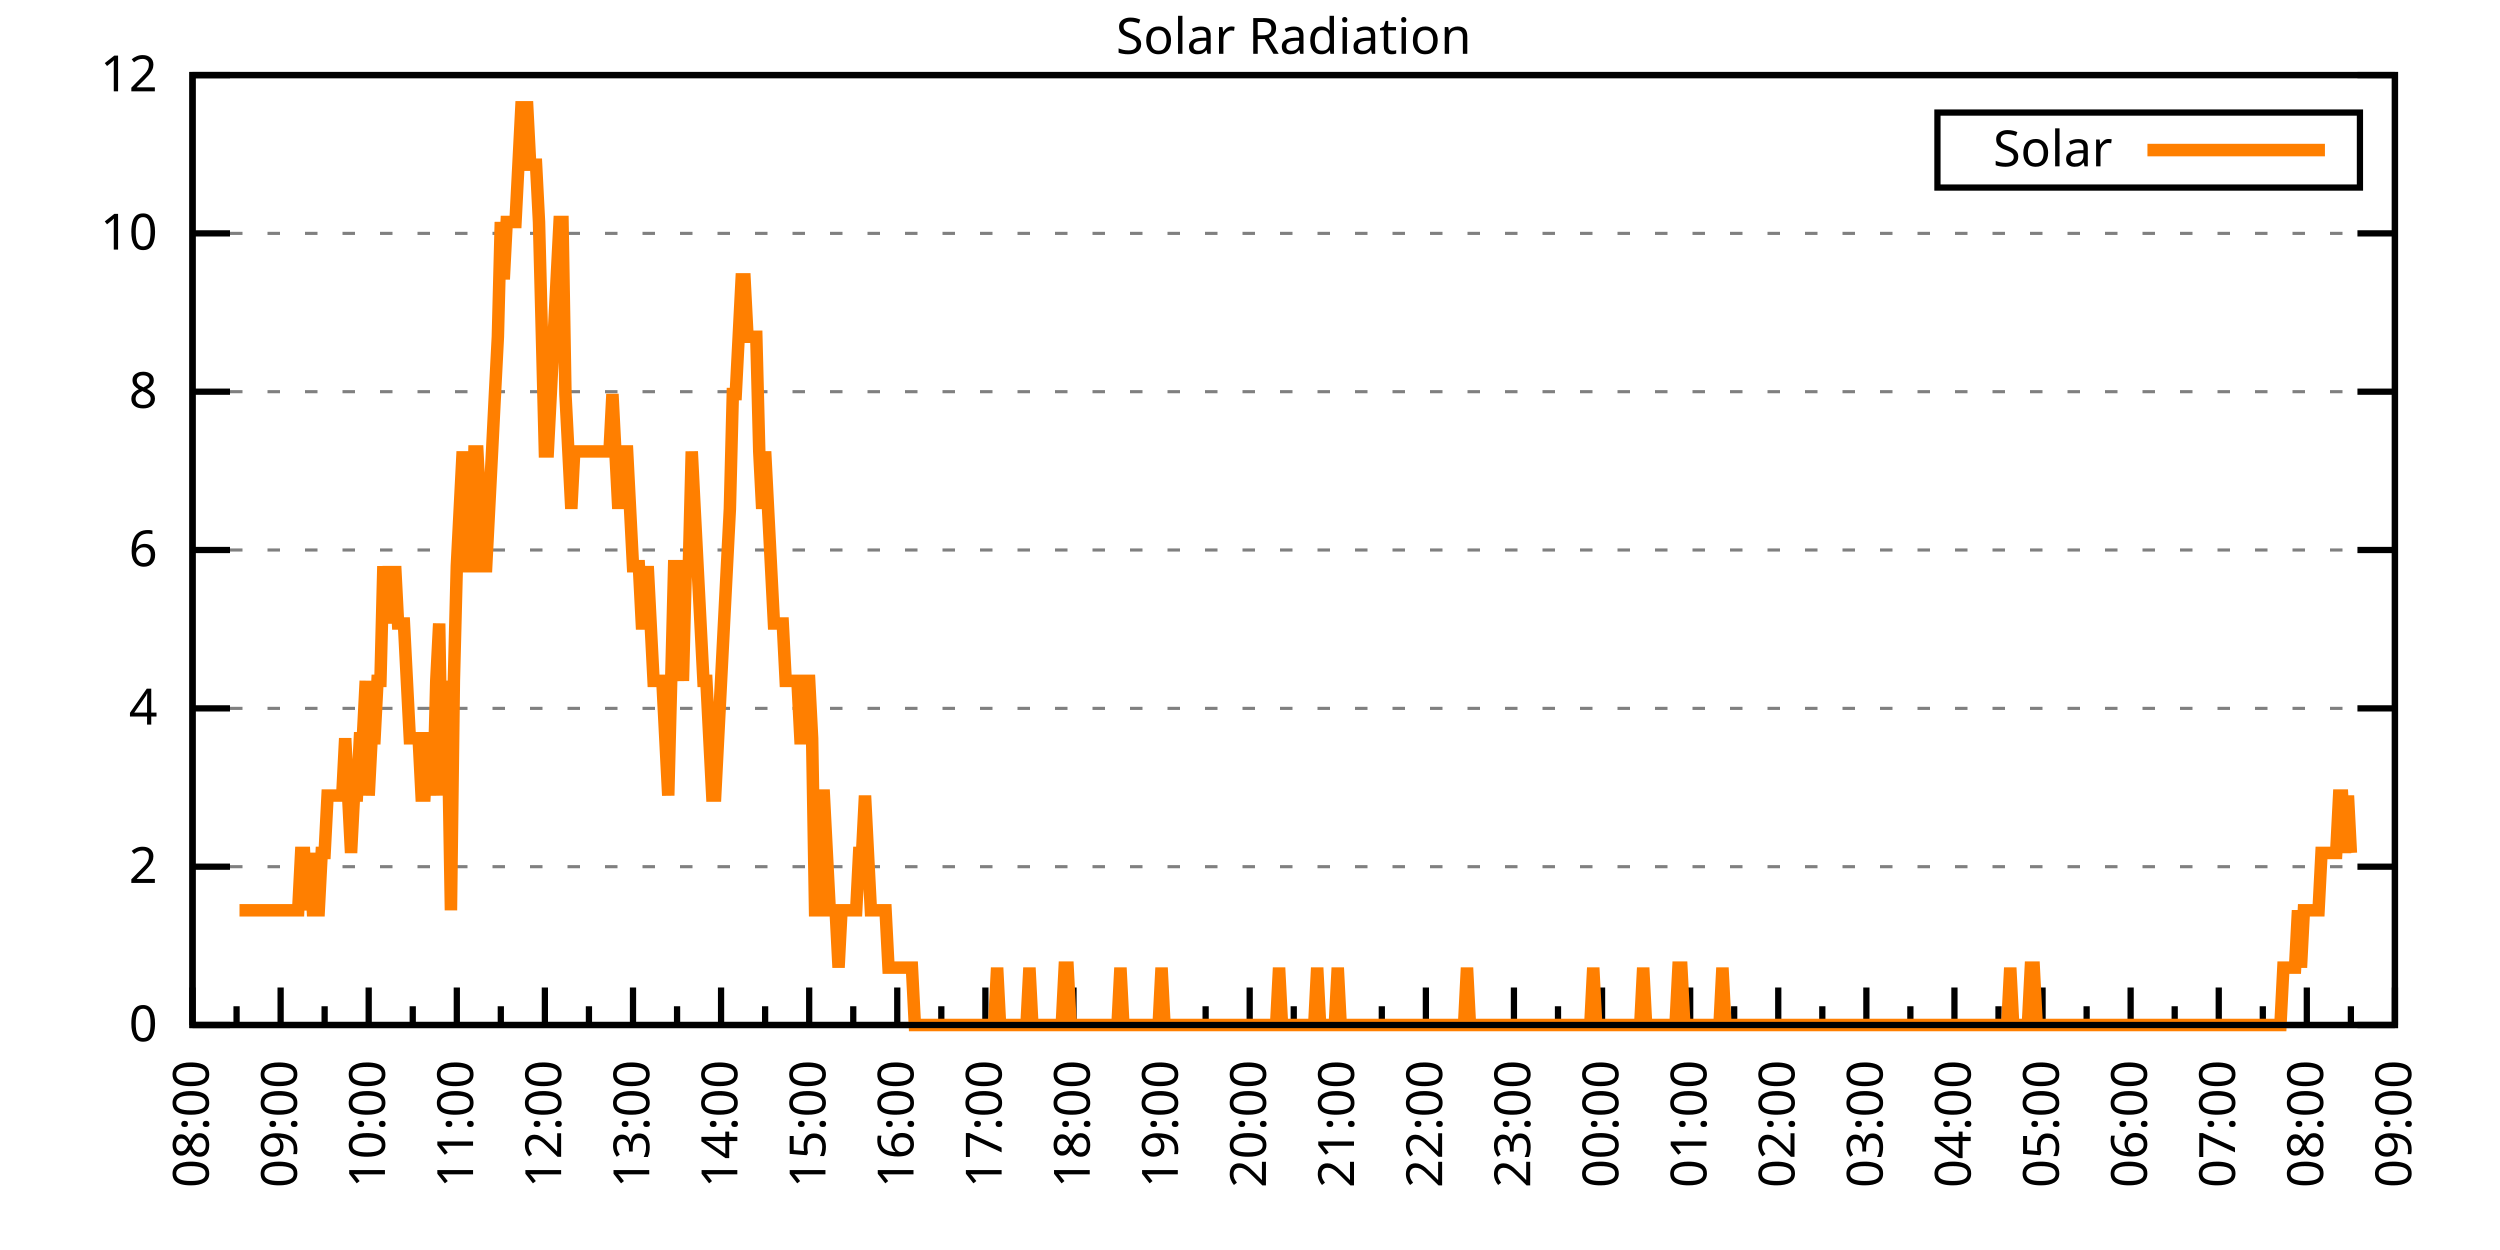
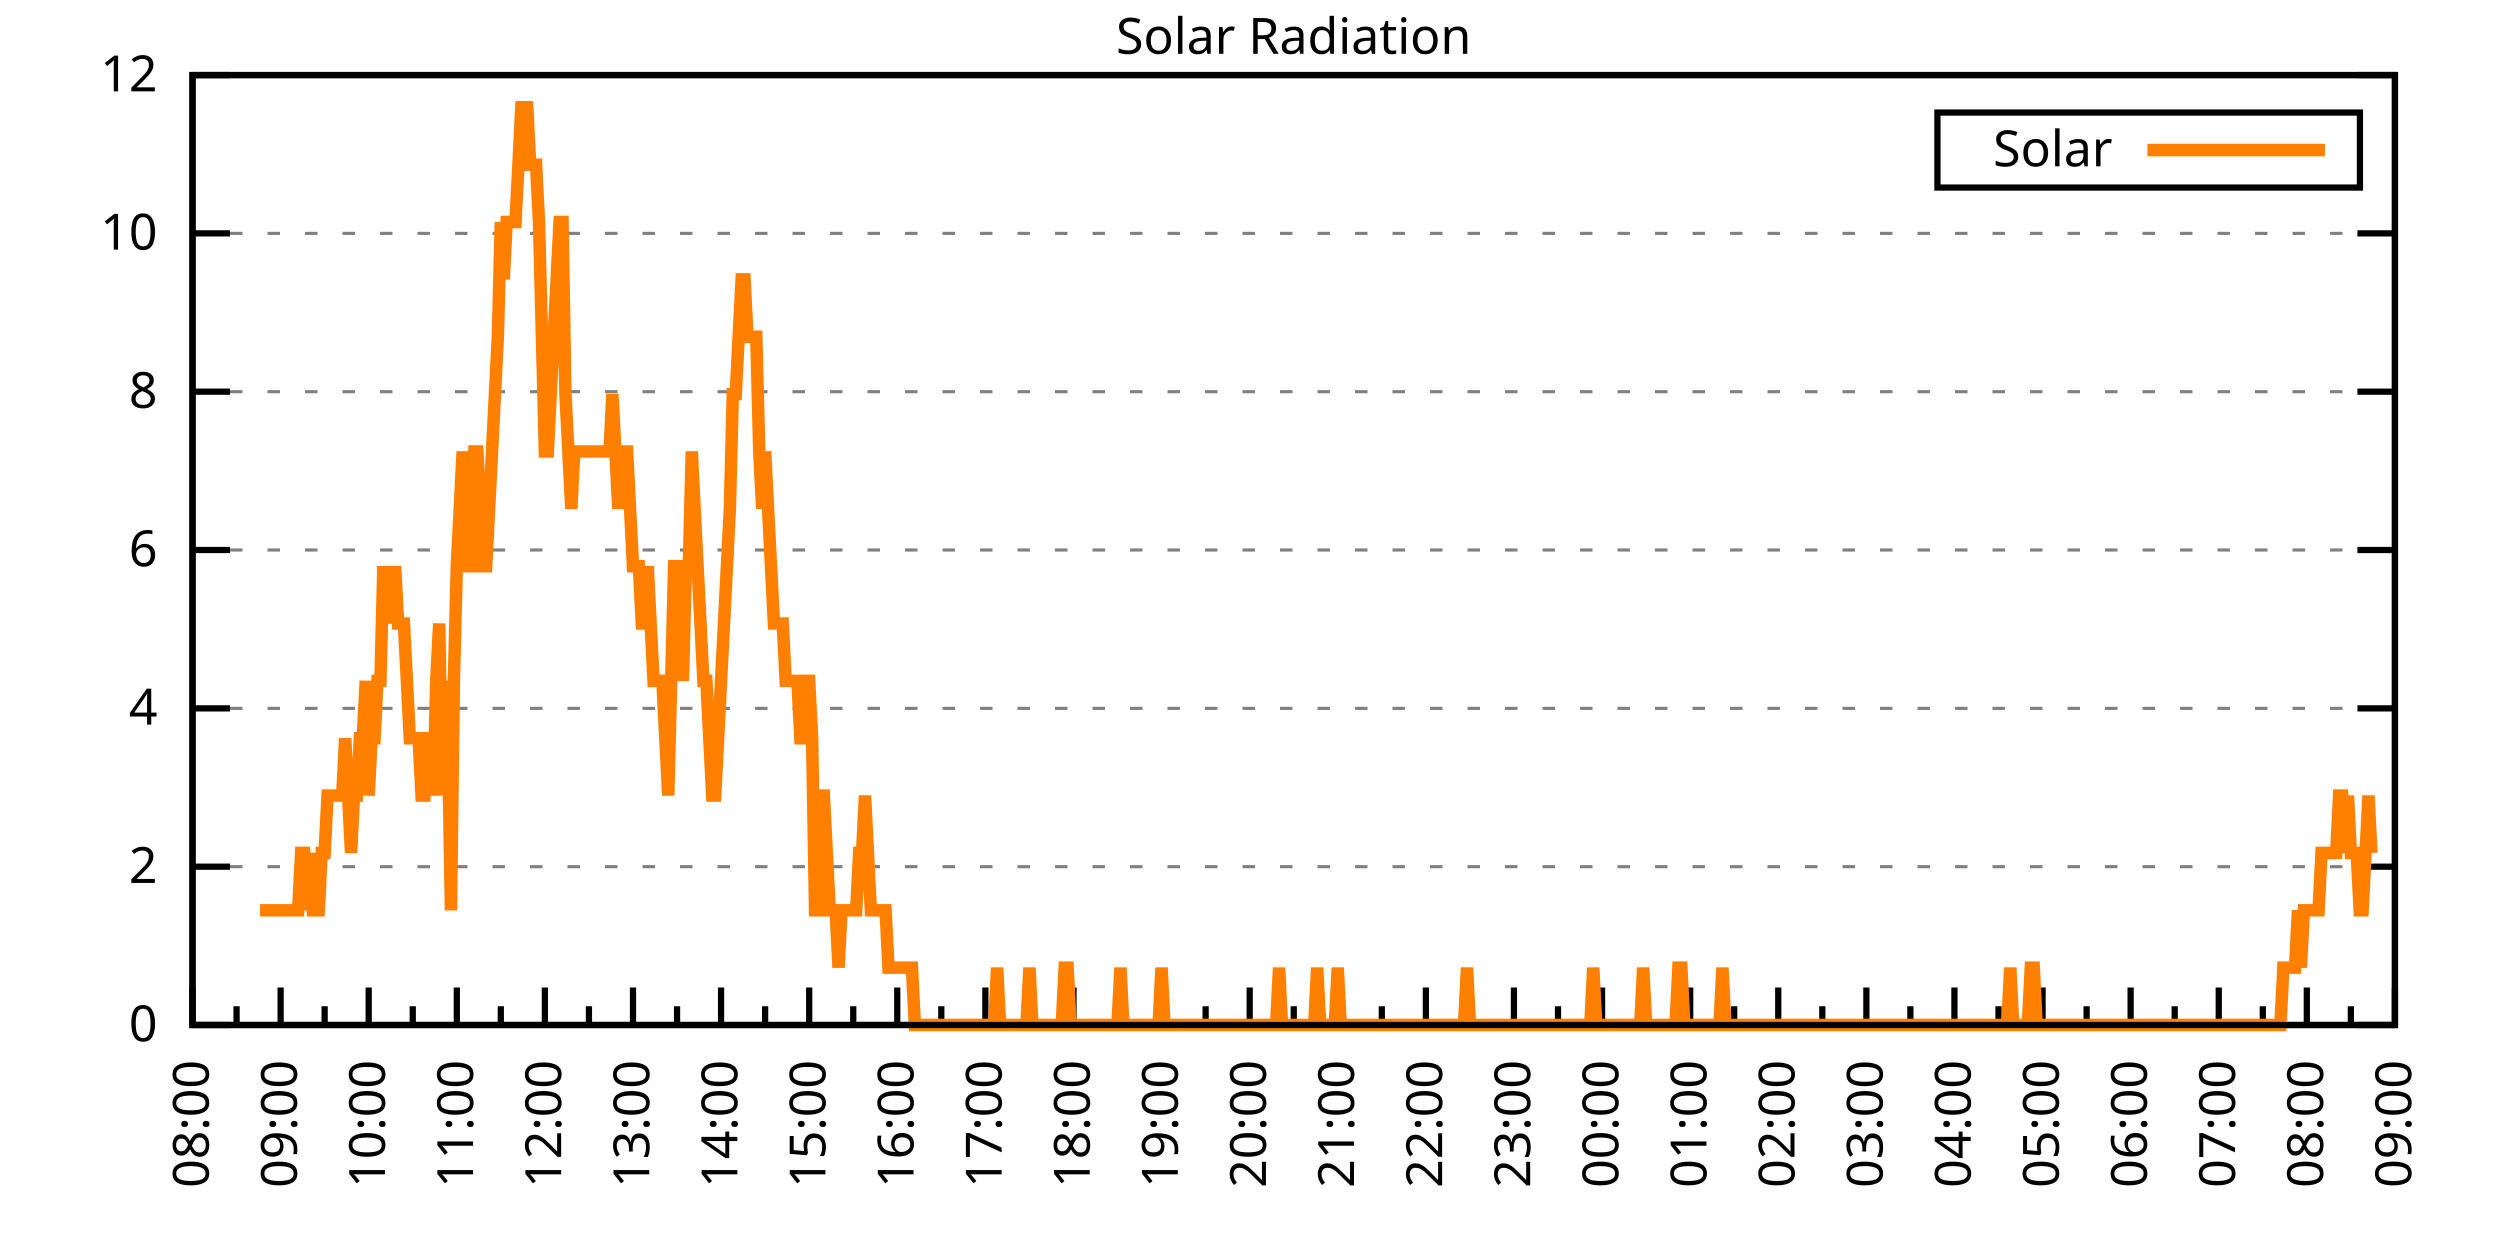
<svg xmlns="http://www.w3.org/2000/svg" xmlns:xlink="http://www.w3.org/1999/xlink" width="400" height="200" viewBox="0 0 400 200">
  <g id="gnuplot_canvas">
    <rect x="0" y="0" width="400" height="200" fill="none" />
    <defs>
      <circle id="gpDot" r="0.5" stroke-width="0.5" stroke="currentColor" />
      <path id="gpPt0" stroke-width="0.333" stroke="currentColor" d="M-1,0 h2 M0,-1 v2" />
      <path id="gpPt1" stroke-width="0.333" stroke="currentColor" d="M-1,-1 L1,1 M1,-1 L-1,1" />
      <path id="gpPt2" stroke-width="0.333" stroke="currentColor" d="M-1,0 L1,0 M0,-1 L0,1 M-1,-1 L1,1 M-1,1 L1,-1" />
      <rect id="gpPt3" stroke-width="0.333" stroke="currentColor" x="-1" y="-1" width="2" height="2" />
      <rect id="gpPt4" stroke-width="0.333" stroke="currentColor" fill="currentColor" x="-1" y="-1" width="2" height="2" />
      <circle id="gpPt5" stroke-width="0.333" stroke="currentColor" cx="0" cy="0" r="1" />
      <use xlink:href="#gpPt5" id="gpPt6" fill="currentColor" stroke="none" />
      <path id="gpPt7" stroke-width="0.333" stroke="currentColor" d="M0,-1.33 L-1.33,0.67 L1.33,0.67 z" />
      <use xlink:href="#gpPt7" id="gpPt8" fill="currentColor" stroke="none" />
      <use xlink:href="#gpPt7" id="gpPt9" stroke="currentColor" transform="rotate(180)" />
      <use xlink:href="#gpPt9" id="gpPt10" fill="currentColor" stroke="none" />
      <use xlink:href="#gpPt3" id="gpPt11" stroke="currentColor" transform="rotate(45)" />
      <use xlink:href="#gpPt11" id="gpPt12" fill="currentColor" stroke="none" />
      <path id="gpPt13" stroke-width="0.333" stroke="currentColor" d="M0,1.330 L1.265,0.411 L0.782,-1.067 L-0.782,-1.076 L-1.265,0.411 z" />
      <use xlink:href="#gpPt13" id="gpPt14" fill="currentColor" stroke="none" />
      <filter id="textbox" filterUnits="objectBoundingBox" x="0" y="0" height="1" width="1">
        <feFlood flood-color="white" flood-opacity="1" result="bgnd" />
        <feComposite in="SourceGraphic" in2="bgnd" operator="atop" />
      </filter>
      <filter id="greybox" filterUnits="objectBoundingBox" x="0" y="0" height="1" width="1">
        <feFlood flood-color="lightgrey" flood-opacity="1" result="grey" />
        <feComposite in="SourceGraphic" in2="grey" operator="atop" />
      </filter>
    </defs>
    <g fill="none" color="white" stroke="currentColor" stroke-width="1.00" stroke-linecap="butt" stroke-linejoin="miter">
</g>
    <g fill="none" color="black" stroke="currentColor" stroke-width="1.00" stroke-linecap="butt" stroke-linejoin="miter">
      <g stroke="none" shape-rendering="crispEdges">
        <polygon fill="rgb(255, 255, 255)" points="30.80,164.00 383.18,164.00 383.18,12.02 30.80,12.02 " />
      </g>
    </g>
    <g fill="none" color="black" stroke="currentColor" stroke-width="1.00" stroke-linecap="butt" stroke-linejoin="miter">
</g>
    <g fill="none" color="black" stroke="black" stroke-width="0.50" stroke-linecap="butt" stroke-linejoin="miter">
</g>
    <g fill="none" color="gray" stroke="currentColor" stroke-width="0.50" stroke-linecap="butt" stroke-linejoin="miter">
      <path stroke="gray" stroke-dasharray="2,4" class="gridline" d="M30.80,164.00 L383.19,164.00  " />
    </g>
    <g fill="none" color="gray" stroke="gray" stroke-width="1.00" stroke-linecap="butt" stroke-linejoin="miter">
</g>
    <g fill="none" color="black" stroke="currentColor" stroke-width="1.00" stroke-linecap="butt" stroke-linejoin="miter">
      <path stroke="black" d="M30.80,164.00 L36.80,164.00 M383.19,164.00 L377.19,164.00  " />
      <g transform="translate(25.20,166.60)" stroke="none" fill="black" font-family="Sans" font-size="8.00" text-anchor="end">
        <text>
          <tspan font-family="Sans"> 0</tspan>
        </text>
      </g>
    </g>
    <g fill="none" color="black" stroke="currentColor" stroke-width="1.00" stroke-linecap="butt" stroke-linejoin="miter">
</g>
    <g fill="none" color="black" stroke="black" stroke-width="0.50" stroke-linecap="butt" stroke-linejoin="miter">
</g>
    <g fill="none" color="gray" stroke="currentColor" stroke-width="0.50" stroke-linecap="butt" stroke-linejoin="miter">
      <path stroke="gray" stroke-dasharray="2,4" class="gridline" d="M30.80,138.67 L383.19,138.67  " />
    </g>
    <g fill="none" color="gray" stroke="gray" stroke-width="1.00" stroke-linecap="butt" stroke-linejoin="miter">
</g>
    <g fill="none" color="black" stroke="currentColor" stroke-width="1.00" stroke-linecap="butt" stroke-linejoin="miter">
      <path stroke="black" d="M30.80,138.67 L36.80,138.67 M383.19,138.67 L377.19,138.67  " />
      <g transform="translate(25.20,141.27)" stroke="none" fill="black" font-family="Sans" font-size="8.00" text-anchor="end">
        <text>
          <tspan font-family="Sans"> 2</tspan>
        </text>
      </g>
    </g>
    <g fill="none" color="black" stroke="currentColor" stroke-width="1.00" stroke-linecap="butt" stroke-linejoin="miter">
</g>
    <g fill="none" color="black" stroke="black" stroke-width="0.50" stroke-linecap="butt" stroke-linejoin="miter">
</g>
    <g fill="none" color="gray" stroke="currentColor" stroke-width="0.50" stroke-linecap="butt" stroke-linejoin="miter">
      <path stroke="gray" stroke-dasharray="2,4" class="gridline" d="M30.80,113.34 L383.19,113.34  " />
    </g>
    <g fill="none" color="gray" stroke="gray" stroke-width="1.00" stroke-linecap="butt" stroke-linejoin="miter">
</g>
    <g fill="none" color="black" stroke="currentColor" stroke-width="1.00" stroke-linecap="butt" stroke-linejoin="miter">
      <path stroke="black" d="M30.80,113.34 L36.80,113.34 M383.19,113.34 L377.19,113.34  " />
      <g transform="translate(25.20,115.94)" stroke="none" fill="black" font-family="Sans" font-size="8.00" text-anchor="end">
        <text>
          <tspan font-family="Sans"> 4</tspan>
        </text>
      </g>
    </g>
    <g fill="none" color="black" stroke="currentColor" stroke-width="1.00" stroke-linecap="butt" stroke-linejoin="miter">
</g>
    <g fill="none" color="black" stroke="black" stroke-width="0.50" stroke-linecap="butt" stroke-linejoin="miter">
</g>
    <g fill="none" color="gray" stroke="currentColor" stroke-width="0.50" stroke-linecap="butt" stroke-linejoin="miter">
      <path stroke="gray" stroke-dasharray="2,4" class="gridline" d="M30.80,88.00 L383.19,88.00  " />
    </g>
    <g fill="none" color="gray" stroke="gray" stroke-width="1.00" stroke-linecap="butt" stroke-linejoin="miter">
</g>
    <g fill="none" color="black" stroke="currentColor" stroke-width="1.00" stroke-linecap="butt" stroke-linejoin="miter">
      <path stroke="black" d="M30.80,88.00 L36.80,88.00 M383.19,88.00 L377.19,88.00  " />
      <g transform="translate(25.20,90.60)" stroke="none" fill="black" font-family="Sans" font-size="8.00" text-anchor="end">
        <text>
          <tspan font-family="Sans"> 6</tspan>
        </text>
      </g>
    </g>
    <g fill="none" color="black" stroke="currentColor" stroke-width="1.00" stroke-linecap="butt" stroke-linejoin="miter">
</g>
    <g fill="none" color="black" stroke="black" stroke-width="0.50" stroke-linecap="butt" stroke-linejoin="miter">
</g>
    <g fill="none" color="gray" stroke="currentColor" stroke-width="0.50" stroke-linecap="butt" stroke-linejoin="miter">
      <path stroke="gray" stroke-dasharray="2,4" class="gridline" d="M30.80,62.67 L383.19,62.67  " />
    </g>
    <g fill="none" color="gray" stroke="gray" stroke-width="1.00" stroke-linecap="butt" stroke-linejoin="miter">
</g>
    <g fill="none" color="black" stroke="currentColor" stroke-width="1.00" stroke-linecap="butt" stroke-linejoin="miter">
      <path stroke="black" d="M30.80,62.67 L36.80,62.67 M383.19,62.67 L377.19,62.67  " />
      <g transform="translate(25.20,65.27)" stroke="none" fill="black" font-family="Sans" font-size="8.00" text-anchor="end">
        <text>
          <tspan font-family="Sans"> 8</tspan>
        </text>
      </g>
    </g>
    <g fill="none" color="black" stroke="currentColor" stroke-width="1.00" stroke-linecap="butt" stroke-linejoin="miter">
</g>
    <g fill="none" color="black" stroke="black" stroke-width="0.50" stroke-linecap="butt" stroke-linejoin="miter">
</g>
    <g fill="none" color="gray" stroke="currentColor" stroke-width="0.50" stroke-linecap="butt" stroke-linejoin="miter">
      <path stroke="gray" stroke-dasharray="2,4" class="gridline" d="M30.80,37.34 L383.19,37.34  " />
    </g>
    <g fill="none" color="gray" stroke="gray" stroke-width="1.00" stroke-linecap="butt" stroke-linejoin="miter">
</g>
    <g fill="none" color="black" stroke="currentColor" stroke-width="1.00" stroke-linecap="butt" stroke-linejoin="miter">
      <path stroke="black" d="M30.80,37.34 L36.80,37.34 M383.19,37.34 L377.19,37.34  " />
      <g transform="translate(25.20,39.94)" stroke="none" fill="black" font-family="Sans" font-size="8.00" text-anchor="end">
        <text>
          <tspan font-family="Sans"> 10</tspan>
        </text>
      </g>
    </g>
    <g fill="none" color="black" stroke="currentColor" stroke-width="1.00" stroke-linecap="butt" stroke-linejoin="miter">
</g>
    <g fill="none" color="black" stroke="black" stroke-width="0.50" stroke-linecap="butt" stroke-linejoin="miter">
</g>
    <g fill="none" color="gray" stroke="currentColor" stroke-width="0.50" stroke-linecap="butt" stroke-linejoin="miter">
      <path stroke="gray" stroke-dasharray="2,4" class="gridline" d="M30.80,12.01 L383.19,12.01  " />
    </g>
    <g fill="none" color="gray" stroke="gray" stroke-width="1.00" stroke-linecap="butt" stroke-linejoin="miter">
</g>
    <g fill="none" color="black" stroke="currentColor" stroke-width="1.00" stroke-linecap="butt" stroke-linejoin="miter">
      <path stroke="black" d="M30.80,12.01 L36.80,12.01 M383.19,12.01 L377.19,12.01  " />
      <g transform="translate(25.20,14.61)" stroke="none" fill="black" font-family="Sans" font-size="8.00" text-anchor="end">
        <text>
          <tspan font-family="Sans"> 12</tspan>
        </text>
      </g>
    </g>
    <g fill="none" color="black" stroke="currentColor" stroke-width="1.00" stroke-linecap="butt" stroke-linejoin="miter">
      <path stroke="black" d="M30.80,164.00 L30.80,158.00  " />
      <g transform="translate(33.40,169.60) rotate(270)" stroke="none" fill="black" font-family="Sans" font-size="8.00" text-anchor="end">
        <text>
          <tspan font-family="Sans">08:00</tspan>
        </text>
      </g>
    </g>
    <g fill="none" color="black" stroke="currentColor" stroke-width="1.00" stroke-linecap="butt" stroke-linejoin="miter">
      <path stroke="black" d="M37.85,164.00 L37.85,161.00 M44.90,164.00 L44.90,158.00  " />
      <g transform="translate(47.50,169.60) rotate(270)" stroke="none" fill="black" font-family="Sans" font-size="8.00" text-anchor="end">
        <text>
          <tspan font-family="Sans">09:00</tspan>
        </text>
      </g>
    </g>
    <g fill="none" color="black" stroke="currentColor" stroke-width="1.00" stroke-linecap="butt" stroke-linejoin="miter">
      <path stroke="black" d="M51.94,164.00 L51.94,161.00 M58.99,164.00 L58.99,158.00  " />
      <g transform="translate(61.59,169.60) rotate(270)" stroke="none" fill="black" font-family="Sans" font-size="8.00" text-anchor="end">
        <text>
          <tspan font-family="Sans">10:00</tspan>
        </text>
      </g>
    </g>
    <g fill="none" color="black" stroke="currentColor" stroke-width="1.00" stroke-linecap="butt" stroke-linejoin="miter">
      <path stroke="black" d="M66.04,164.00 L66.04,161.00 M73.09,164.00 L73.09,158.00  " />
      <g transform="translate(75.69,169.60) rotate(270)" stroke="none" fill="black" font-family="Sans" font-size="8.00" text-anchor="end">
        <text>
          <tspan font-family="Sans">11:00</tspan>
        </text>
      </g>
    </g>
    <g fill="none" color="black" stroke="currentColor" stroke-width="1.00" stroke-linecap="butt" stroke-linejoin="miter">
      <path stroke="black" d="M80.13,164.00 L80.13,161.00 M87.18,164.00 L87.18,158.00  " />
      <g transform="translate(89.78,169.60) rotate(270)" stroke="none" fill="black" font-family="Sans" font-size="8.00" text-anchor="end">
        <text>
          <tspan font-family="Sans">12:00</tspan>
        </text>
      </g>
    </g>
    <g fill="none" color="black" stroke="currentColor" stroke-width="1.00" stroke-linecap="butt" stroke-linejoin="miter">
      <path stroke="black" d="M94.23,164.00 L94.23,161.00 M101.28,164.00 L101.28,158.00  " />
      <g transform="translate(103.88,169.60) rotate(270)" stroke="none" fill="black" font-family="Sans" font-size="8.00" text-anchor="end">
        <text>
          <tspan font-family="Sans">13:00</tspan>
        </text>
      </g>
    </g>
    <g fill="none" color="black" stroke="currentColor" stroke-width="1.00" stroke-linecap="butt" stroke-linejoin="miter">
      <path stroke="black" d="M108.33,164.00 L108.33,161.00 M115.37,164.00 L115.37,158.00  " />
      <g transform="translate(117.97,169.60) rotate(270)" stroke="none" fill="black" font-family="Sans" font-size="8.00" text-anchor="end">
        <text>
          <tspan font-family="Sans">14:00</tspan>
        </text>
      </g>
    </g>
    <g fill="none" color="black" stroke="currentColor" stroke-width="1.00" stroke-linecap="butt" stroke-linejoin="miter">
      <path stroke="black" d="M122.42,164.00 L122.42,161.00 M129.47,164.00 L129.47,158.00  " />
      <g transform="translate(132.07,169.60) rotate(270)" stroke="none" fill="black" font-family="Sans" font-size="8.00" text-anchor="end">
        <text>
          <tspan font-family="Sans">15:00</tspan>
        </text>
      </g>
    </g>
    <g fill="none" color="black" stroke="currentColor" stroke-width="1.00" stroke-linecap="butt" stroke-linejoin="miter">
      <path stroke="black" d="M136.52,164.00 L136.52,161.00 M143.56,164.00 L143.56,158.00  " />
      <g transform="translate(146.16,169.60) rotate(270)" stroke="none" fill="black" font-family="Sans" font-size="8.00" text-anchor="end">
        <text>
          <tspan font-family="Sans">16:00</tspan>
        </text>
      </g>
    </g>
    <g fill="none" color="black" stroke="currentColor" stroke-width="1.00" stroke-linecap="butt" stroke-linejoin="miter">
      <path stroke="black" d="M150.61,164.00 L150.61,161.00 M157.66,164.00 L157.66,158.00  " />
      <g transform="translate(160.26,169.60) rotate(270)" stroke="none" fill="black" font-family="Sans" font-size="8.00" text-anchor="end">
        <text>
          <tspan font-family="Sans">17:00</tspan>
        </text>
      </g>
    </g>
    <g fill="none" color="black" stroke="currentColor" stroke-width="1.00" stroke-linecap="butt" stroke-linejoin="miter">
      <path stroke="black" d="M164.71,164.00 L164.71,161.00 M171.76,164.00 L171.76,158.00  " />
      <g transform="translate(174.36,169.60) rotate(270)" stroke="none" fill="black" font-family="Sans" font-size="8.00" text-anchor="end">
        <text>
          <tspan font-family="Sans">18:00</tspan>
        </text>
      </g>
    </g>
    <g fill="none" color="black" stroke="currentColor" stroke-width="1.00" stroke-linecap="butt" stroke-linejoin="miter">
      <path stroke="black" d="M178.80,164.00 L178.80,161.00 M185.85,164.00 L185.85,158.00  " />
      <g transform="translate(188.45,169.60) rotate(270)" stroke="none" fill="black" font-family="Sans" font-size="8.00" text-anchor="end">
        <text>
          <tspan font-family="Sans">19:00</tspan>
        </text>
      </g>
    </g>
    <g fill="none" color="black" stroke="currentColor" stroke-width="1.00" stroke-linecap="butt" stroke-linejoin="miter">
      <path stroke="black" d="M192.90,164.00 L192.90,161.00 M199.95,164.00 L199.95,158.00  " />
      <g transform="translate(202.55,169.60) rotate(270)" stroke="none" fill="black" font-family="Sans" font-size="8.00" text-anchor="end">
        <text>
          <tspan font-family="Sans">20:00</tspan>
        </text>
      </g>
    </g>
    <g fill="none" color="black" stroke="currentColor" stroke-width="1.00" stroke-linecap="butt" stroke-linejoin="miter">
      <path stroke="black" d="M207.00,164.00 L207.00,161.00 M214.04,164.00 L214.04,158.00  " />
      <g transform="translate(216.64,169.60) rotate(270)" stroke="none" fill="black" font-family="Sans" font-size="8.00" text-anchor="end">
        <text>
          <tspan font-family="Sans">21:00</tspan>
        </text>
      </g>
    </g>
    <g fill="none" color="black" stroke="currentColor" stroke-width="1.00" stroke-linecap="butt" stroke-linejoin="miter">
      <path stroke="black" d="M221.09,164.00 L221.09,161.00 M228.14,164.00 L228.14,158.00  " />
      <g transform="translate(230.74,169.60) rotate(270)" stroke="none" fill="black" font-family="Sans" font-size="8.00" text-anchor="end">
        <text>
          <tspan font-family="Sans">22:00</tspan>
        </text>
      </g>
    </g>
    <g fill="none" color="black" stroke="currentColor" stroke-width="1.00" stroke-linecap="butt" stroke-linejoin="miter">
      <path stroke="black" d="M235.19,164.00 L235.19,161.00 M242.23,164.00 L242.23,158.00  " />
      <g transform="translate(244.83,169.60) rotate(270)" stroke="none" fill="black" font-family="Sans" font-size="8.00" text-anchor="end">
        <text>
          <tspan font-family="Sans">23:00</tspan>
        </text>
      </g>
    </g>
    <g fill="none" color="black" stroke="currentColor" stroke-width="1.00" stroke-linecap="butt" stroke-linejoin="miter">
      <path stroke="black" d="M249.28,164.00 L249.28,161.00 M256.33,164.00 L256.33,158.00  " />
      <g transform="translate(258.93,169.60) rotate(270)" stroke="none" fill="black" font-family="Sans" font-size="8.00" text-anchor="end">
        <text>
          <tspan font-family="Sans">00:00</tspan>
        </text>
      </g>
    </g>
    <g fill="none" color="black" stroke="currentColor" stroke-width="1.00" stroke-linecap="butt" stroke-linejoin="miter">
      <path stroke="black" d="M263.38,164.00 L263.38,161.00 M270.43,164.00 L270.43,158.00  " />
      <g transform="translate(273.03,169.60) rotate(270)" stroke="none" fill="black" font-family="Sans" font-size="8.00" text-anchor="end">
        <text>
          <tspan font-family="Sans">01:00</tspan>
        </text>
      </g>
    </g>
    <g fill="none" color="black" stroke="currentColor" stroke-width="1.00" stroke-linecap="butt" stroke-linejoin="miter">
      <path stroke="black" d="M277.47,164.00 L277.47,161.00 M284.52,164.00 L284.52,158.00  " />
      <g transform="translate(287.12,169.60) rotate(270)" stroke="none" fill="black" font-family="Sans" font-size="8.00" text-anchor="end">
        <text>
          <tspan font-family="Sans">02:00</tspan>
        </text>
      </g>
    </g>
    <g fill="none" color="black" stroke="currentColor" stroke-width="1.00" stroke-linecap="butt" stroke-linejoin="miter">
      <path stroke="black" d="M291.57,164.00 L291.57,161.00 M298.62,164.00 L298.62,158.00  " />
      <g transform="translate(301.22,169.60) rotate(270)" stroke="none" fill="black" font-family="Sans" font-size="8.00" text-anchor="end">
        <text>
          <tspan font-family="Sans">03:00</tspan>
        </text>
      </g>
    </g>
    <g fill="none" color="black" stroke="currentColor" stroke-width="1.00" stroke-linecap="butt" stroke-linejoin="miter">
      <path stroke="black" d="M305.66,164.00 L305.66,161.00 M312.71,164.00 L312.71,158.00  " />
      <g transform="translate(315.31,169.60) rotate(270)" stroke="none" fill="black" font-family="Sans" font-size="8.00" text-anchor="end">
        <text>
          <tspan font-family="Sans">04:00</tspan>
        </text>
      </g>
    </g>
    <g fill="none" color="black" stroke="currentColor" stroke-width="1.00" stroke-linecap="butt" stroke-linejoin="miter">
      <path stroke="black" d="M319.76,164.00 L319.76,161.00 M326.81,164.00 L326.81,158.00  " />
      <g transform="translate(329.41,169.60) rotate(270)" stroke="none" fill="black" font-family="Sans" font-size="8.00" text-anchor="end">
        <text>
          <tspan font-family="Sans">05:00</tspan>
        </text>
      </g>
    </g>
    <g fill="none" color="black" stroke="currentColor" stroke-width="1.00" stroke-linecap="butt" stroke-linejoin="miter">
      <path stroke="black" d="M333.86,164.00 L333.86,161.00 M340.90,164.00 L340.90,158.00  " />
      <g transform="translate(343.50,169.60) rotate(270)" stroke="none" fill="black" font-family="Sans" font-size="8.00" text-anchor="end">
        <text>
          <tspan font-family="Sans">06:00</tspan>
        </text>
      </g>
    </g>
    <g fill="none" color="black" stroke="currentColor" stroke-width="1.00" stroke-linecap="butt" stroke-linejoin="miter">
      <path stroke="black" d="M347.95,164.00 L347.95,161.00 M355.00,164.00 L355.00,158.00  " />
      <g transform="translate(357.60,169.60) rotate(270)" stroke="none" fill="black" font-family="Sans" font-size="8.00" text-anchor="end">
        <text>
          <tspan font-family="Sans">07:00</tspan>
        </text>
      </g>
    </g>
    <g fill="none" color="black" stroke="currentColor" stroke-width="1.00" stroke-linecap="butt" stroke-linejoin="miter">
      <path stroke="black" d="M362.05,164.00 L362.05,161.00 M369.09,164.00 L369.09,158.00  " />
      <g transform="translate(371.69,169.60) rotate(270)" stroke="none" fill="black" font-family="Sans" font-size="8.00" text-anchor="end">
        <text>
          <tspan font-family="Sans">08:00</tspan>
        </text>
      </g>
    </g>
    <g fill="none" color="black" stroke="currentColor" stroke-width="1.00" stroke-linecap="butt" stroke-linejoin="miter">
      <path stroke="black" d="M376.14,164.00 L376.14,161.00 M383.19,164.00 L383.19,158.00  " />
      <g transform="translate(385.79,169.60) rotate(270)" stroke="none" fill="black" font-family="Sans" font-size="8.00" text-anchor="end">
        <text>
          <tspan font-family="Sans">09:00</tspan>
        </text>
      </g>
    </g>
    <g fill="none" color="black" stroke="currentColor" stroke-width="1.00" stroke-linecap="butt" stroke-linejoin="miter">
</g>
    <g fill="none" color="black" stroke="currentColor" stroke-width="1.00" stroke-linecap="butt" stroke-linejoin="miter">
      <path stroke="black" d="M30.80,12.01 L30.80,164.00 L383.19,164.00 L383.19,12.01 L30.80,12.01 Z  " />
    </g>
    <g fill="none" color="black" stroke="currentColor" stroke-width="1.00" stroke-linecap="butt" stroke-linejoin="miter">
      <g transform="translate(6.80,88.01) rotate(270)" stroke="none" fill="black" font-family="Sans" font-size="8.00" text-anchor="middle">
        <text />
      </g>
    </g>
    <g fill="none" color="black" stroke="currentColor" stroke-width="1.00" stroke-linecap="butt" stroke-linejoin="miter">
</g>
    <g fill="none" color="black" stroke="currentColor" stroke-width="1.00" stroke-linecap="butt" stroke-linejoin="miter">
      <path stroke="black" d="M309.99,30.01 L309.99,18.01 L377.59,18.01 L377.59,30.01 L309.99,30.01 Z  " />
    </g>
    <g id="Solar_Radiation_plot_1">
      <g fill="none" color="white" stroke="black" stroke-width="2.00" stroke-linecap="butt" stroke-linejoin="miter">
</g>
      <g fill="none" color="black" stroke="currentColor" stroke-width="2.00" stroke-linecap="butt" stroke-linejoin="miter">
        <g transform="translate(337.99,26.61)" stroke="none" fill="black" font-family="Sans" font-size="8.00" text-anchor="end">
          <text>
            <tspan font-family="Sans">Solar</tspan>
          </text>
        </g>
      </g>
      <g fill="none" color="black" stroke="currentColor" stroke-width="2.00" stroke-linecap="butt" stroke-linejoin="miter">
-         <path stroke="rgb(255, 127,   0)" d="M343.59,24.01 L371.99,24.01 M38.32,145.65 L38.79,145.65 L39.26,145.65 L39.73,145.65 L40.20,145.65 L40.67,145.65   L41.14,145.65 L41.61,145.65 L42.08,145.65 L42.55,145.65 L43.02,145.65 L43.49,145.65 L43.96,145.65 L44.43,145.65   L44.90,145.65 L45.37,145.65 L45.84,145.65 L46.31,145.65 L46.78,145.65 L47.24,145.65 L47.71,145.65 L48.18,136.47   L48.65,136.47 L49.12,145.65 L49.59,136.47 L50.06,145.65 L50.53,145.65 L51.00,145.65 L51.47,136.47 L51.94,136.47   L52.41,127.29 L52.88,127.29 L53.35,127.29 L53.82,127.29 L54.29,127.29 L54.76,127.29 L55.23,118.12 L55.70,127.29   L56.17,136.47 L56.64,127.29 L57.11,127.29 L57.58,118.12 L58.05,118.12 L58.52,108.94 L58.99,127.29 L59.46,118.12   L59.93,118.12 L60.40,108.94 L60.87,108.94 L61.34,90.59 L61.81,99.76 L62.28,90.59 L62.75,99.76 L63.22,90.59   L63.69,99.76 L64.16,99.76 L64.63,99.76 L65.10,108.94 L65.57,118.12 L66.04,118.12 L66.51,118.12 L66.98,118.12   L67.45,127.29 L67.92,127.29 L68.39,118.12 L68.86,118.12 L69.33,127.29 L69.80,108.94 L70.27,99.76 L70.74,127.29   L71.21,108.94 L71.68,118.12 L72.15,145.65 L72.62,108.94 L73.09,90.59 L73.56,81.41 L74.03,72.23 L74.50,81.41   L74.97,90.59 L75.44,90.59 L75.91,72.23 L76.38,72.23 L76.85,81.41 L77.32,90.59 L77.79,90.59 L78.26,81.41   L78.73,72.23 L79.19,63.05 L79.66,53.88 L80.13,35.52 L80.60,44.70 L81.07,35.52 L81.54,35.52 L82.01,35.52   L82.48,35.52 L82.95,26.35 L83.42,17.17 L83.89,17.17 L84.36,17.17 L84.83,26.35 L85.30,26.35 L85.77,26.35   L86.24,35.52 L86.71,53.88 L87.18,72.23 L87.65,72.23 L88.12,63.05 L88.59,53.88 L89.06,44.70 L89.53,35.52   L90.00,35.52 L90.47,63.05 L90.94,72.23 L91.41,81.41 L91.88,72.23 L92.35,72.23 L92.82,72.23 L93.29,72.23   L93.76,72.23 L94.23,72.23 L94.70,72.23 L95.17,72.23 L95.64,72.23 L96.11,72.23 L96.58,72.23 L97.05,72.23   L97.52,72.23 L97.99,63.05 L98.46,72.23 L98.93,81.41 L99.40,72.23 L99.87,72.23 L100.34,72.23 L100.81,81.41   L101.28,90.59 L101.75,90.59 L102.22,90.59 L102.69,99.76 L103.16,99.76 L103.63,90.59 L104.10,99.76 L104.57,108.94   L105.04,108.94 L105.51,108.94 L105.98,108.94 L106.45,118.12 L106.92,127.29 L107.39,108.94 L107.86,90.59 L108.33,90.59   L108.80,99.76 L109.27,108.94 L109.74,90.59 L110.21,90.59 L110.68,72.23 L111.14,81.41 L111.61,90.59 L112.08,99.76   L112.55,108.94 L113.02,108.94 L113.49,118.12 L113.96,127.29 L114.43,127.29 L114.90,118.12 L115.37,108.94 L115.84,99.76   L116.31,90.59 L116.78,81.41 L117.25,63.05 L117.72,63.05 L118.19,53.88 L118.66,44.70 L119.13,44.70 L119.60,53.88   L120.07,53.88 L120.54,53.88 L121.01,53.88 L121.48,72.23 L121.95,81.41 L122.42,72.23 L122.89,81.41 L123.36,90.59   L123.83,99.76 L124.30,99.76 L124.77,99.76 L125.24,99.76 L125.71,108.94 L126.18,108.94 L126.65,108.94 L127.12,108.94   L127.59,108.94 L128.06,118.12 L128.53,118.12 L129.00,108.94 L129.47,108.94 L129.94,118.12 L130.41,145.65 L130.88,145.65   L131.35,127.29 L131.82,127.29 L132.29,136.47 L132.76,145.65 L133.23,145.65 L133.70,145.65 L134.17,154.82 L134.64,145.65   L135.11,145.65 L135.58,145.65 L136.05,145.65 L136.52,145.65 L136.99,145.65 L137.46,136.47 L137.93,136.47 L138.40,127.29   L138.87,136.47 L139.34,145.65 L139.81,145.65 L140.28,145.65 L140.75,145.65 L141.22,145.65 L141.69,145.65 L142.16,154.82   L142.63,154.82 L143.09,154.82 L143.56,154.82 L144.03,154.82 L144.50,154.82 L144.97,154.82 L145.44,154.82 L145.91,154.82   L146.38,164.00 L146.85,164.00 L147.32,164.00 L147.79,164.00 L148.26,164.00 L148.73,164.00 L149.20,164.00 L149.67,164.00   L150.14,164.00 L150.61,164.00 L151.08,164.00 L151.55,164.00 L152.02,164.00 L152.49,164.00 L152.96,164.00 L153.43,164.00   L153.90,164.00 L154.37,164.00 L154.84,164.00 L155.31,164.00 L155.78,164.00 L156.25,164.00 L156.72,164.00 L157.19,164.00   L157.66,164.00 L158.13,164.00 L158.60,164.00 L159.07,164.00 L159.54,154.82 L160.01,164.00 L160.48,164.00 L160.95,164.00   L161.42,164.00 L161.89,164.00 L162.36,164.00 L162.83,164.00 L163.30,164.00 L163.77,164.00 L164.24,164.00 L164.71,154.82   L165.18,164.00 L165.65,164.00 L166.12,164.00 L166.59,164.00 L167.06,164.00 L167.53,164.00 L168.00,164.00 L168.47,164.00   L168.94,164.00 L169.41,164.00 L169.88,164.00 L170.35,154.82 L170.82,154.82 L171.29,164.00 L171.76,164.00 L172.23,164.00   L172.70,164.00 L173.17,164.00 L173.64,164.00 L174.11,164.00 L174.58,164.00 L175.04,164.00 L175.51,164.00 L175.98,164.00   L176.45,164.00 L176.92,164.00 L177.39,164.00 L177.86,164.00 L178.33,164.00 L178.80,164.00 L179.27,154.82 L179.74,164.00   L180.21,164.00 L180.68,164.00 L181.15,164.00 L181.62,164.00 L182.09,164.00 L182.56,164.00 L183.03,164.00 L183.50,164.00   L183.97,164.00 L184.44,164.00 L184.91,164.00 L185.38,164.00 L185.85,154.82 L186.32,164.00 L186.79,164.00 L187.26,164.00   L187.73,164.00 L188.20,164.00 L188.67,164.00 L189.14,164.00 L189.61,164.00 L190.08,164.00 L190.55,164.00 L191.02,164.00   L191.49,164.00 L191.96,164.00 L192.43,164.00 L192.90,164.00 L193.37,164.00 L193.84,164.00 L194.31,164.00 L194.78,164.00   L195.25,164.00 L195.72,164.00 L196.19,164.00 L196.66,164.00 L197.13,164.00 L197.60,164.00 L198.07,164.00 L198.54,164.00   L199.01,164.00 L199.48,164.00 L199.95,164.00 L200.42,164.00 L200.89,164.00 L201.36,164.00 L201.83,164.00 L202.30,164.00   L202.77,164.00 L203.24,164.00 L203.71,164.00 L204.18,164.00 L204.65,154.82 L205.12,164.00 L205.59,164.00 L206.06,164.00   L206.53,164.00 L207.00,164.00 L207.46,164.00 L207.93,164.00 L208.40,164.00 L208.87,164.00 L209.34,164.00 L209.81,164.00   L210.28,164.00 L210.75,154.82 L211.22,164.00 L211.69,164.00 L212.16,164.00 L212.63,164.00 L213.10,164.00 L213.57,164.00   L214.04,154.82 L214.51,164.00 L214.98,164.00 L215.45,164.00 L215.92,164.00 L216.39,164.00 L216.86,164.00 L217.33,164.00   L217.80,164.00 L218.27,164.00 L218.74,164.00 L219.21,164.00 L219.68,164.00 L220.15,164.00 L220.62,164.00 L221.09,164.00   L221.56,164.00 L222.03,164.00 L222.50,164.00 L222.97,164.00 L223.44,164.00 L223.91,164.00 L224.38,164.00 L224.85,164.00   L225.32,164.00 L225.79,164.00 L226.26,164.00 L226.73,164.00 L227.20,164.00 L227.67,164.00 L228.14,164.00 L228.61,164.00   L229.08,164.00 L229.55,164.00 L230.02,164.00 L230.49,164.00 L230.96,164.00 L231.43,164.00 L231.90,164.00 L232.37,164.00   L232.84,164.00 L233.31,164.00 L233.78,164.00 L234.25,164.00 L234.72,154.82 L235.19,164.00 L235.66,164.00 L236.13,164.00   L236.60,164.00 L237.07,164.00 L237.54,164.00 L238.01,164.00 L238.48,164.00 L238.95,164.00 L239.41,164.00 L239.88,164.00   L240.35,164.00 L240.82,164.00 L241.29,164.00 L241.76,164.00 L242.23,164.00 L242.70,164.00 L243.17,164.00 L243.64,164.00   L244.11,164.00 L244.58,164.00 L245.05,164.00 L245.52,164.00 L245.99,164.00 L246.46,164.00 L246.93,164.00 L247.40,164.00   L247.87,164.00 L248.34,164.00 L248.81,164.00 L249.28,164.00 L249.75,164.00 L250.22,164.00 L250.69,164.00 L251.16,164.00   L251.63,164.00 L252.10,164.00 L252.57,164.00 L253.04,164.00 L253.51,164.00 L253.98,164.00 L254.45,164.00 L254.92,154.82   L255.39,164.00 L255.86,164.00 L256.33,164.00 L256.80,164.00 L257.27,164.00 L257.74,164.00 L258.21,164.00 L258.68,164.00   L259.15,164.00 L259.62,164.00 L260.09,164.00 L260.56,164.00 L261.03,164.00 L261.50,164.00 L261.97,164.00 L262.44,164.00   L262.91,154.82 L263.38,164.00 L263.85,164.00 L264.32,164.00 L264.79,164.00 L265.26,164.00 L265.73,164.00 L266.20,164.00   L266.67,164.00 L267.14,164.00 L267.61,164.00 L268.08,164.00 L268.55,154.82 L269.02,154.82 L269.49,164.00 L269.96,164.00   L270.43,164.00 L270.90,164.00 L271.36,164.00 L271.83,164.00 L272.30,164.00 L272.77,164.00 L273.24,164.00 L273.71,164.00   L274.18,164.00 L274.65,164.00 L275.12,164.00 L275.59,154.82 L276.06,164.00 L276.53,164.00 L277.00,164.00 L277.47,164.00   L277.94,164.00 L278.41,164.00 L278.88,164.00 L279.35,164.00 L279.82,164.00 L280.29,164.00 L280.76,164.00 L281.23,164.00   L281.70,164.00 L282.17,164.00 L282.64,164.00 L283.11,164.00 L283.58,164.00 L284.05,164.00 L284.52,164.00 L284.99,164.00   L285.46,164.00 L285.93,164.00 L286.40,164.00 L286.87,164.00 L287.34,164.00 L287.81,164.00 L288.28,164.00 L288.75,164.00   L289.22,164.00 L289.69,164.00 L290.16,164.00 L290.63,164.00 L291.10,164.00 L291.57,164.00 L292.04,164.00 L292.51,164.00   L292.98,164.00 L293.45,164.00 L293.92,164.00 L294.39,164.00 L294.86,164.00 L295.33,164.00 L295.80,164.00 L296.27,164.00   L296.74,164.00 L297.21,164.00 L297.68,164.00 L298.15,164.00 L298.62,164.00 L299.09,164.00 L299.56,164.00 L300.03,164.00   L300.50,164.00 L300.97,164.00 L301.44,164.00 L301.91,164.00 L302.38,164.00 L302.85,164.00 L303.31,164.00 L303.78,164.00   L304.25,164.00 L304.72,164.00 L305.19,164.00 L305.66,164.00 L306.13,164.00 L306.60,164.00 L307.07,164.00 L307.54,164.00   L308.01,164.00 L308.48,164.00 L308.95,164.00 L309.42,164.00 L309.89,164.00 L310.36,164.00 L310.83,164.00 L311.30,164.00   L311.77,164.00 L312.24,164.00 L312.71,164.00 L313.18,164.00 L313.65,164.00 L314.12,164.00 L314.59,164.00 L315.06,164.00   L315.53,164.00 L316.00,164.00 L316.47,164.00 L316.94,164.00 L317.41,164.00 L317.88,164.00 L318.35,164.00 L318.82,164.00   L319.29,164.00 L319.76,164.00 L320.23,164.00 L320.70,164.00 L321.17,164.00 L321.64,154.82 L322.11,164.00 L322.58,164.00   L323.05,164.00 L323.52,164.00 L323.99,164.00 L324.46,164.00 L324.93,154.82 L325.40,154.82 L325.87,164.00 L326.34,164.00   L326.81,164.00 L327.28,164.00 L327.75,164.00 L328.22,164.00 L328.69,164.00 L329.16,164.00 L329.63,164.00 L330.10,164.00   L330.57,164.00 L331.04,164.00 L331.51,164.00 L331.98,164.00 L332.45,164.00 L332.92,164.00 L333.39,164.00 L333.86,164.00   L334.33,164.00 L334.80,164.00 L335.26,164.00 L335.73,164.00 L336.20,164.00 L336.67,164.00 L337.14,164.00 L337.61,164.00   L338.08,164.00 L338.55,164.00 L339.02,164.00 L339.49,164.00 L339.96,164.00 L340.43,164.00 L340.90,164.00 L341.37,164.00   L341.84,164.00 L342.31,164.00 L342.78,164.00 L343.25,164.00 L343.72,164.00 L344.19,164.00 L344.66,164.00 L345.13,164.00   L345.60,164.00 L346.07,164.00 L346.54,164.00 L347.01,164.00 L347.48,164.00 L347.95,164.00 L348.42,164.00 L348.89,164.00   L349.36,164.00 L349.83,164.00 L350.30,164.00 L350.77,164.00 L351.24,164.00 L351.71,164.00 L352.18,164.00 L352.65,164.00   L353.12,164.00 L353.59,164.00 L354.06,164.00 L354.53,164.00 L355.00,164.00 L355.47,164.00 L355.94,164.00 L356.41,164.00   L356.88,164.00 L357.35,164.00 L357.82,164.00 L358.29,164.00 L358.76,164.00 L359.23,164.00 L359.70,164.00 L360.17,164.00   L360.64,164.00 L361.11,164.00 L361.58,164.00 L362.05,164.00 L362.52,164.00 L362.99,164.00 L363.46,164.00 L363.93,164.00   L364.40,164.00 L364.87,164.00 L365.34,154.82 L365.81,154.82 L366.28,154.82 L366.75,154.82 L367.21,154.82 L367.68,145.65   L368.15,154.82 L368.62,145.65 L369.09,145.65 L369.56,145.65 L370.03,145.65 L370.50,145.65 L370.97,145.65 L371.44,136.47   L371.91,136.47 L372.38,136.47 L372.85,136.47 L373.32,136.47 L373.79,136.47 L374.26,127.29 L374.73,127.29 L375.20,136.47   L375.67,127.29 L376.14,136.47  " />
+         <path stroke="rgb(255, 127,   0)" d="M343.59,24.01 L371.99,24.01 M41.61,145.65 L42.08,145.65 L42.55,145.65 L43.02,145.65 L43.49,145.65 L43.96,145.65   L44.43,145.65 L44.90,145.65 L45.37,145.65 L45.84,145.65 L46.31,145.65 L46.78,145.65 L47.24,145.65 L47.71,145.65   L48.18,136.47 L48.65,136.47 L49.12,145.65 L49.59,136.47 L50.06,145.65 L50.53,145.65 L51.00,145.65 L51.47,136.47   L51.94,136.47 L52.41,127.29 L52.88,127.29 L53.35,127.29 L53.82,127.29 L54.29,127.29 L54.76,127.29 L55.23,118.12   L55.70,127.29 L56.17,136.47 L56.64,127.29 L57.11,127.29 L57.58,118.12 L58.05,118.12 L58.52,108.94 L58.99,127.29   L59.46,118.12 L59.93,118.12 L60.40,108.94 L60.87,108.94 L61.34,90.59 L61.81,99.76 L62.28,90.59 L62.75,99.76   L63.22,90.59 L63.69,99.76 L64.16,99.76 L64.63,99.76 L65.10,108.94 L65.57,118.12 L66.04,118.12 L66.51,118.12   L66.98,118.12 L67.45,127.29 L67.92,127.29 L68.39,118.12 L68.86,118.12 L69.33,127.29 L69.80,108.94 L70.27,99.76   L70.74,127.29 L71.21,108.94 L71.68,118.12 L72.15,145.65 L72.62,108.94 L73.09,90.59 L73.56,81.41 L74.03,72.23   L74.50,81.41 L74.97,90.59 L75.44,90.59 L75.91,72.23 L76.38,72.23 L76.85,81.41 L77.32,90.59 L77.79,90.59   L78.26,81.41 L78.73,72.23 L79.19,63.05 L79.66,53.88 L80.13,35.52 L80.60,44.70 L81.07,35.52 L81.54,35.52   L82.01,35.52 L82.48,35.52 L82.95,26.35 L83.42,17.17 L83.89,17.17 L84.36,17.17 L84.83,26.35 L85.30,26.35   L85.77,26.35 L86.24,35.52 L86.71,53.88 L87.18,72.23 L87.65,72.23 L88.12,63.05 L88.59,53.88 L89.06,44.70   L89.53,35.52 L90.00,35.52 L90.47,63.05 L90.94,72.23 L91.41,81.41 L91.88,72.23 L92.35,72.23 L92.82,72.23   L93.29,72.23 L93.76,72.23 L94.23,72.23 L94.70,72.23 L95.17,72.23 L95.64,72.23 L96.11,72.23 L96.58,72.23   L97.05,72.23 L97.52,72.23 L97.99,63.05 L98.46,72.23 L98.93,81.41 L99.40,72.23 L99.87,72.23 L100.34,72.23   L100.81,81.41 L101.28,90.59 L101.75,90.59 L102.22,90.59 L102.69,99.76 L103.16,99.76 L103.63,90.59 L104.10,99.76   L104.57,108.94 L105.04,108.94 L105.51,108.94 L105.98,108.94 L106.45,118.12 L106.92,127.29 L107.39,108.94 L107.86,90.59   L108.33,90.59 L108.80,99.76 L109.27,108.94 L109.74,90.59 L110.21,90.59 L110.68,72.23 L111.14,81.41 L111.61,90.59   L112.08,99.76 L112.55,108.94 L113.02,108.94 L113.49,118.12 L113.96,127.29 L114.43,127.29 L114.90,118.12 L115.37,108.94   L115.84,99.76 L116.31,90.59 L116.78,81.41 L117.25,63.05 L117.72,63.05 L118.19,53.88 L118.66,44.70 L119.13,44.70   L119.60,53.88 L120.07,53.88 L120.54,53.88 L121.01,53.88 L121.48,72.23 L121.95,81.41 L122.42,72.23 L122.89,81.41   L123.36,90.59 L123.83,99.76 L124.30,99.76 L124.77,99.76 L125.24,99.76 L125.71,108.94 L126.18,108.94 L126.65,108.94   L127.12,108.94 L127.59,108.94 L128.06,118.12 L128.53,118.12 L129.00,108.94 L129.47,108.94 L129.94,118.12 L130.41,145.65   L130.88,145.65 L131.35,127.29 L131.82,127.29 L132.29,136.47 L132.76,145.65 L133.23,145.65 L133.70,145.65 L134.17,154.82   L134.64,145.65 L135.11,145.65 L135.58,145.65 L136.05,145.65 L136.52,145.65 L136.99,145.65 L137.46,136.47 L137.93,136.47   L138.40,127.29 L138.87,136.47 L139.34,145.65 L139.81,145.65 L140.28,145.65 L140.75,145.65 L141.22,145.65 L141.69,145.65   L142.16,154.82 L142.63,154.82 L143.09,154.82 L143.56,154.82 L144.03,154.82 L144.50,154.82 L144.97,154.82 L145.44,154.82   L145.91,154.82 L146.38,164.00 L146.85,164.00 L147.32,164.00 L147.79,164.00 L148.26,164.00 L148.73,164.00 L149.20,164.00   L149.67,164.00 L150.14,164.00 L150.61,164.00 L151.08,164.00 L151.55,164.00 L152.02,164.00 L152.49,164.00 L152.96,164.00   L153.43,164.00 L153.90,164.00 L154.37,164.00 L154.84,164.00 L155.31,164.00 L155.78,164.00 L156.25,164.00 L156.72,164.00   L157.19,164.00 L157.66,164.00 L158.13,164.00 L158.60,164.00 L159.07,164.00 L159.54,154.82 L160.01,164.00 L160.48,164.00   L160.95,164.00 L161.42,164.00 L161.89,164.00 L162.36,164.00 L162.83,164.00 L163.30,164.00 L163.77,164.00 L164.24,164.00   L164.71,154.82 L165.18,164.00 L165.65,164.00 L166.12,164.00 L166.59,164.00 L167.06,164.00 L167.53,164.00 L168.00,164.00   L168.47,164.00 L168.94,164.00 L169.41,164.00 L169.88,164.00 L170.35,154.82 L170.82,154.82 L171.29,164.00 L171.76,164.00   L172.23,164.00 L172.70,164.00 L173.17,164.00 L173.64,164.00 L174.11,164.00 L174.58,164.00 L175.04,164.00 L175.51,164.00   L175.98,164.00 L176.45,164.00 L176.92,164.00 L177.39,164.00 L177.86,164.00 L178.33,164.00 L178.80,164.00 L179.27,154.82   L179.74,164.00 L180.21,164.00 L180.68,164.00 L181.15,164.00 L181.62,164.00 L182.09,164.00 L182.56,164.00 L183.03,164.00   L183.50,164.00 L183.97,164.00 L184.44,164.00 L184.91,164.00 L185.38,164.00 L185.85,154.82 L186.32,164.00 L186.79,164.00   L187.26,164.00 L187.73,164.00 L188.20,164.00 L188.67,164.00 L189.14,164.00 L189.61,164.00 L190.08,164.00 L190.55,164.00   L191.02,164.00 L191.49,164.00 L191.96,164.00 L192.43,164.00 L192.90,164.00 L193.37,164.00 L193.84,164.00 L194.31,164.00   L194.78,164.00 L195.25,164.00 L195.72,164.00 L196.19,164.00 L196.66,164.00 L197.13,164.00 L197.60,164.00 L198.07,164.00   L198.54,164.00 L199.01,164.00 L199.48,164.00 L199.95,164.00 L200.42,164.00 L200.89,164.00 L201.36,164.00 L201.83,164.00   L202.30,164.00 L202.77,164.00 L203.24,164.00 L203.71,164.00 L204.18,164.00 L204.65,154.82 L205.12,164.00 L205.59,164.00   L206.06,164.00 L206.53,164.00 L207.00,164.00 L207.46,164.00 L207.93,164.00 L208.40,164.00 L208.87,164.00 L209.34,164.00   L209.81,164.00 L210.28,164.00 L210.75,154.82 L211.22,164.00 L211.69,164.00 L212.16,164.00 L212.63,164.00 L213.10,164.00   L213.57,164.00 L214.04,154.82 L214.51,164.00 L214.98,164.00 L215.45,164.00 L215.92,164.00 L216.39,164.00 L216.86,164.00   L217.33,164.00 L217.80,164.00 L218.27,164.00 L218.74,164.00 L219.21,164.00 L219.68,164.00 L220.15,164.00 L220.62,164.00   L221.09,164.00 L221.56,164.00 L222.03,164.00 L222.50,164.00 L222.97,164.00 L223.44,164.00 L223.91,164.00 L224.38,164.00   L224.85,164.00 L225.32,164.00 L225.79,164.00 L226.26,164.00 L226.73,164.00 L227.20,164.00 L227.67,164.00 L228.14,164.00   L228.61,164.00 L229.08,164.00 L229.55,164.00 L230.02,164.00 L230.49,164.00 L230.96,164.00 L231.43,164.00 L231.90,164.00   L232.37,164.00 L232.84,164.00 L233.31,164.00 L233.78,164.00 L234.25,164.00 L234.72,154.82 L235.19,164.00 L235.66,164.00   L236.13,164.00 L236.60,164.00 L237.07,164.00 L237.54,164.00 L238.01,164.00 L238.48,164.00 L238.95,164.00 L239.41,164.00   L239.88,164.00 L240.35,164.00 L240.82,164.00 L241.29,164.00 L241.76,164.00 L242.23,164.00 L242.70,164.00 L243.17,164.00   L243.64,164.00 L244.11,164.00 L244.58,164.00 L245.05,164.00 L245.52,164.00 L245.99,164.00 L246.46,164.00 L246.93,164.00   L247.40,164.00 L247.87,164.00 L248.34,164.00 L248.81,164.00 L249.28,164.00 L249.75,164.00 L250.22,164.00 L250.69,164.00   L251.16,164.00 L251.63,164.00 L252.10,164.00 L252.57,164.00 L253.04,164.00 L253.51,164.00 L253.98,164.00 L254.45,164.00   L254.92,154.82 L255.39,164.00 L255.86,164.00 L256.33,164.00 L256.80,164.00 L257.27,164.00 L257.74,164.00 L258.21,164.00   L258.68,164.00 L259.15,164.00 L259.62,164.00 L260.09,164.00 L260.56,164.00 L261.03,164.00 L261.50,164.00 L261.97,164.00   L262.44,164.00 L262.91,154.82 L263.38,164.00 L263.85,164.00 L264.32,164.00 L264.79,164.00 L265.26,164.00 L265.73,164.00   L266.20,164.00 L266.67,164.00 L267.14,164.00 L267.61,164.00 L268.08,164.00 L268.55,154.82 L269.02,154.82 L269.49,164.00   L269.96,164.00 L270.43,164.00 L270.90,164.00 L271.36,164.00 L271.83,164.00 L272.30,164.00 L272.77,164.00 L273.24,164.00   L273.71,164.00 L274.18,164.00 L274.65,164.00 L275.12,164.00 L275.59,154.82 L276.06,164.00 L276.53,164.00 L277.00,164.00   L277.47,164.00 L277.94,164.00 L278.41,164.00 L278.88,164.00 L279.35,164.00 L279.82,164.00 L280.29,164.00 L280.76,164.00   L281.23,164.00 L281.70,164.00 L282.17,164.00 L282.64,164.00 L283.11,164.00 L283.58,164.00 L284.05,164.00 L284.52,164.00   L284.99,164.00 L285.46,164.00 L285.93,164.00 L286.40,164.00 L286.87,164.00 L287.34,164.00 L287.81,164.00 L288.28,164.00   L288.75,164.00 L289.22,164.00 L289.69,164.00 L290.16,164.00 L290.63,164.00 L291.10,164.00 L291.57,164.00 L292.04,164.00   L292.51,164.00 L292.98,164.00 L293.45,164.00 L293.92,164.00 L294.39,164.00 L294.86,164.00 L295.33,164.00 L295.80,164.00   L296.27,164.00 L296.74,164.00 L297.21,164.00 L297.68,164.00 L298.15,164.00 L298.62,164.00 L299.09,164.00 L299.56,164.00   L300.03,164.00 L300.50,164.00 L300.97,164.00 L301.44,164.00 L301.91,164.00 L302.38,164.00 L302.85,164.00 L303.31,164.00   L303.78,164.00 L304.25,164.00 L304.72,164.00 L305.19,164.00 L305.66,164.00 L306.13,164.00 L306.60,164.00 L307.07,164.00   L307.54,164.00 L308.01,164.00 L308.48,164.00 L308.95,164.00 L309.42,164.00 L309.89,164.00 L310.36,164.00 L310.83,164.00   L311.30,164.00 L311.77,164.00 L312.24,164.00 L312.71,164.00 L313.18,164.00 L313.65,164.00 L314.12,164.00 L314.59,164.00   L315.06,164.00 L315.53,164.00 L316.00,164.00 L316.47,164.00 L316.94,164.00 L317.41,164.00 L317.88,164.00 L318.35,164.00   L318.82,164.00 L319.29,164.00 L319.76,164.00 L320.23,164.00 L320.70,164.00 L321.17,164.00 L321.64,154.82 L322.11,164.00   L322.58,164.00 L323.05,164.00 L323.52,164.00 L323.99,164.00 L324.46,164.00 L324.93,154.82 L325.40,154.82 L325.87,164.00   L326.34,164.00 L326.81,164.00 L327.28,164.00 L327.75,164.00 L328.22,164.00 L328.69,164.00 L329.16,164.00 L329.63,164.00   L330.10,164.00 L330.57,164.00 L331.04,164.00 L331.51,164.00 L331.98,164.00 L332.45,164.00 L332.92,164.00 L333.39,164.00   L333.86,164.00 L334.33,164.00 L334.80,164.00 L335.26,164.00 L335.73,164.00 L336.20,164.00 L336.67,164.00 L337.14,164.00   L337.61,164.00 L338.08,164.00 L338.55,164.00 L339.02,164.00 L339.49,164.00 L339.96,164.00 L340.43,164.00 L340.90,164.00   L341.37,164.00 L341.84,164.00 L342.31,164.00 L342.78,164.00 L343.25,164.00 L343.72,164.00 L344.19,164.00 L344.66,164.00   L345.13,164.00 L345.60,164.00 L346.07,164.00 L346.54,164.00 L347.01,164.00 L347.48,164.00 L347.95,164.00 L348.42,164.00   L348.89,164.00 L349.36,164.00 L349.83,164.00 L350.30,164.00 L350.77,164.00 L351.24,164.00 L351.71,164.00 L352.18,164.00   L352.65,164.00 L353.12,164.00 L353.59,164.00 L354.06,164.00 L354.53,164.00 L355.00,164.00 L355.47,164.00 L355.94,164.00   L356.41,164.00 L356.88,164.00 L357.35,164.00 L357.82,164.00 L358.29,164.00 L358.76,164.00 L359.23,164.00 L359.70,164.00   L360.17,164.00 L360.64,164.00 L361.11,164.00 L361.58,164.00 L362.05,164.00 L362.52,164.00 L362.99,164.00 L363.46,164.00   L363.93,164.00 L364.40,164.00 L364.87,164.00 L365.34,154.82 L365.81,154.82 L366.28,154.82 L366.75,154.82 L367.21,154.82   L367.68,145.65 L368.15,154.82 L368.62,145.65 L369.09,145.65 L369.56,145.65 L370.03,145.65 L370.50,145.65 L370.97,145.65   L371.44,136.47 L371.91,136.47 L372.38,136.47 L372.85,136.47 L373.32,136.47 L373.79,136.47 L374.26,127.29 L374.73,127.29   L375.20,136.47 L375.67,127.29 L376.14,136.47 L376.61,136.47 L377.08,136.47 L377.55,145.65 L378.02,145.65 L378.49,136.47   L378.96,127.29 L379.43,136.47  " />
      </g>
    </g>
    <g fill="none" color="black" stroke="currentColor" stroke-width="2.00" stroke-linecap="butt" stroke-linejoin="miter">
</g>
    <g fill="none" color="black" stroke="black" stroke-width="1.00" stroke-linecap="butt" stroke-linejoin="miter">
</g>
    <g fill="none" color="black" stroke="currentColor" stroke-width="1.00" stroke-linecap="butt" stroke-linejoin="miter">
      <path stroke="black" d="M30.80,12.01 L30.80,164.00 L383.19,164.00 L383.19,12.01 L30.80,12.01 Z  " />
    </g>
    <g fill="none" color="black" stroke="currentColor" stroke-width="1.00" stroke-linecap="butt" stroke-linejoin="miter">
      <g transform="translate(206.99,8.61)" stroke="none" fill="black" font-family="Sans" font-size="8.00" text-anchor="middle">
        <text>
          <tspan font-family="Sans">Solar Radiation</tspan>
        </text>
      </g>
    </g>
    <g fill="none" color="black" stroke="currentColor" stroke-width="1.00" stroke-linecap="butt" stroke-linejoin="miter">
</g>
  </g>
</svg>
